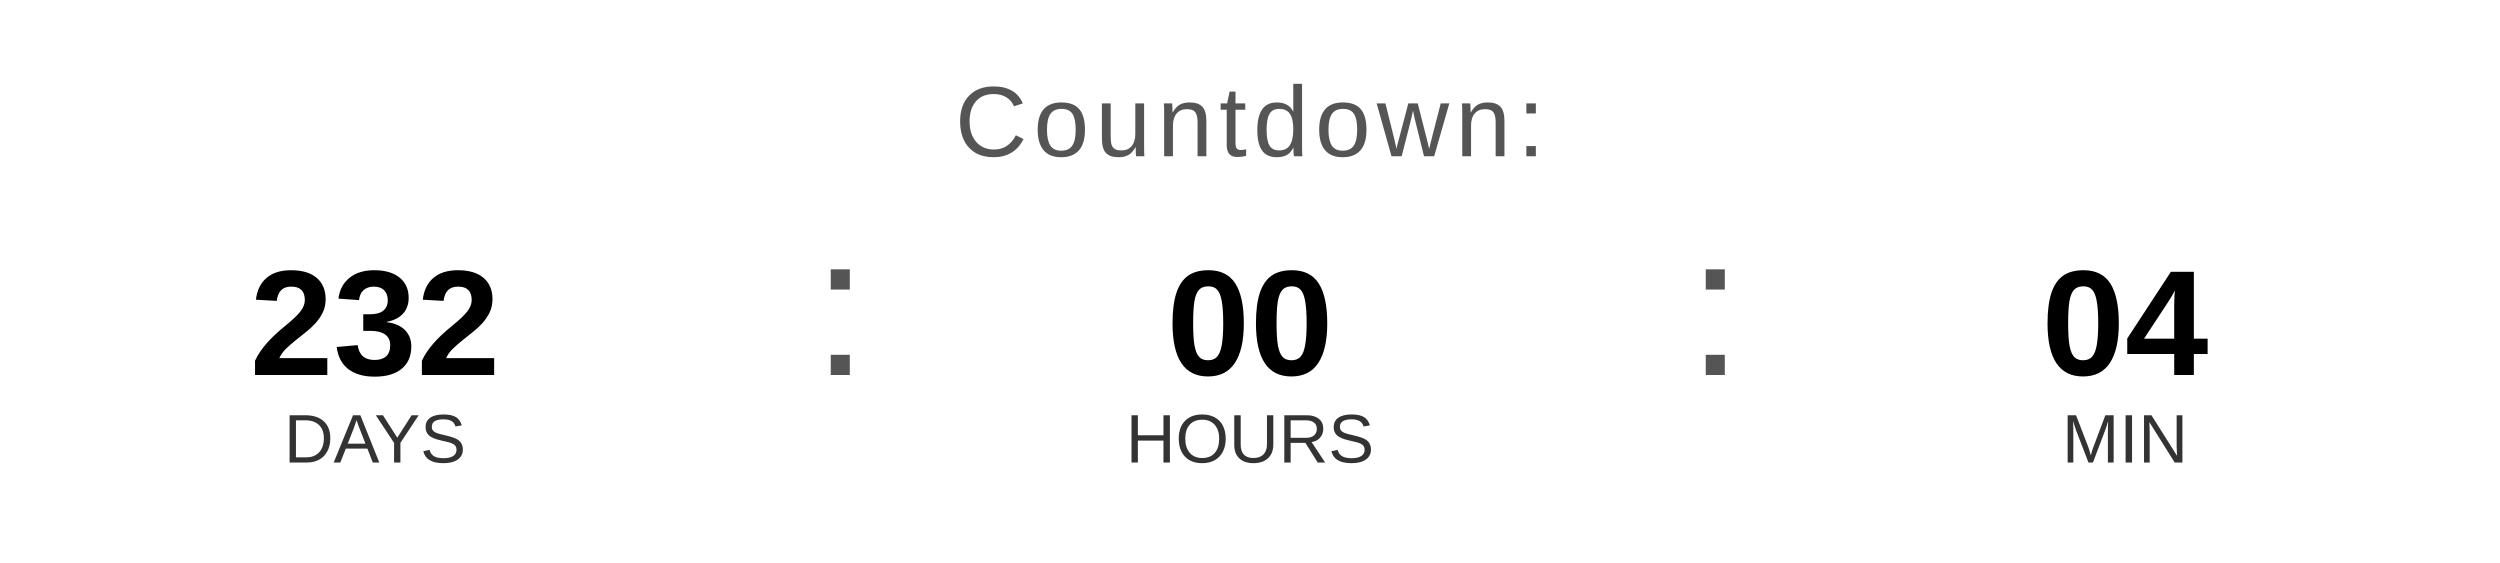
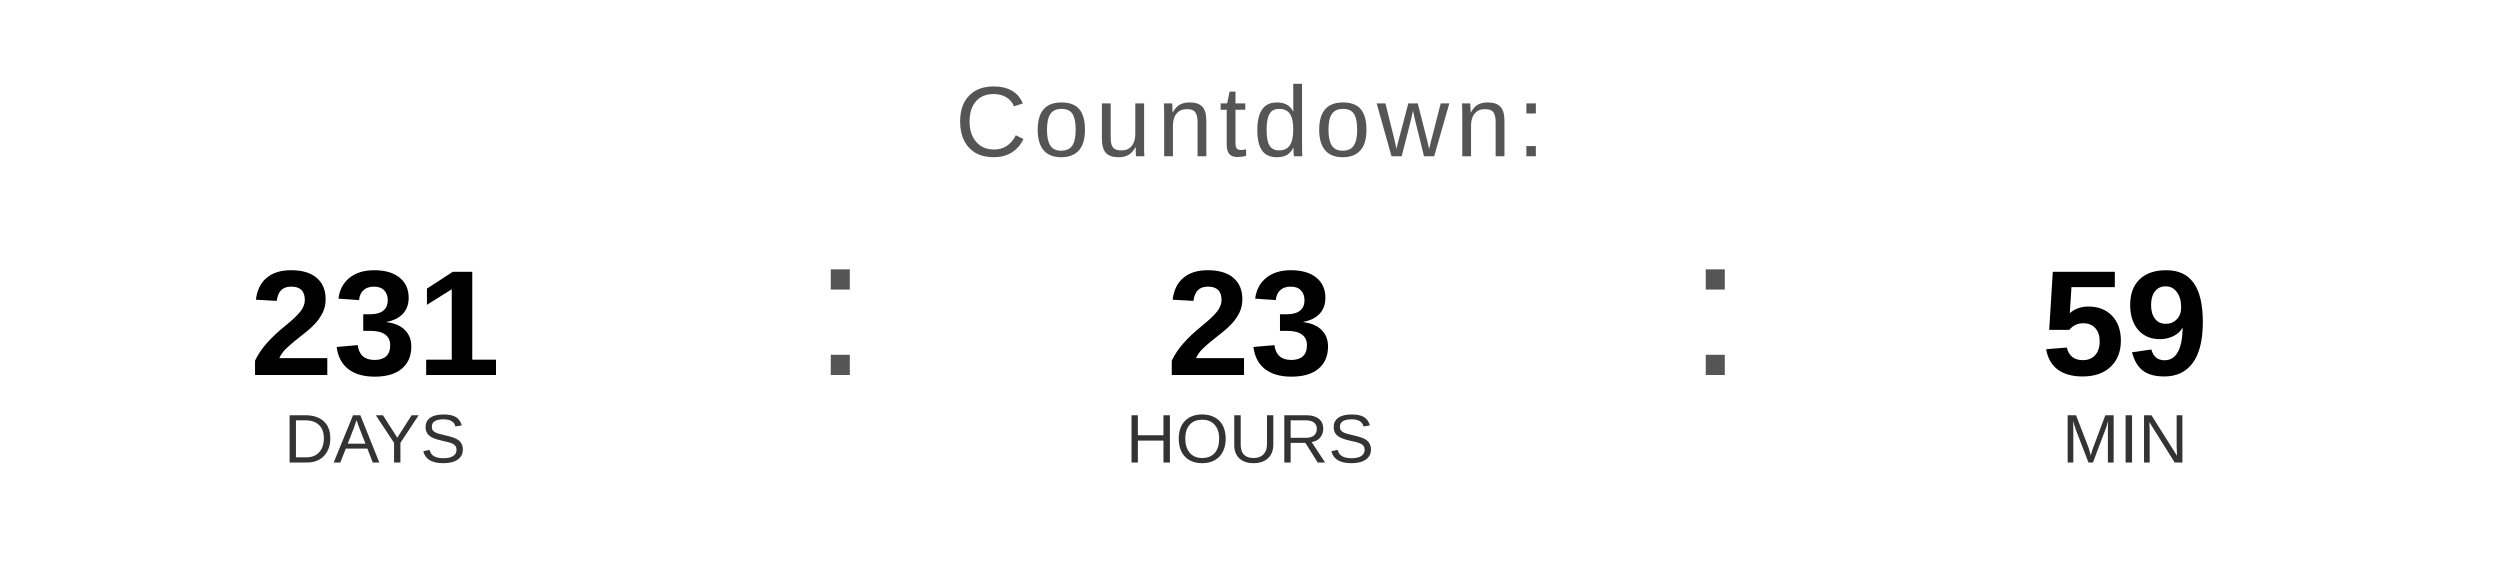
<svg xmlns="http://www.w3.org/2000/svg" width="400" height="90" viewBox="0 0 400 90">
  <text x="200" y="25" font-family="Arial, Helvetica, sans-serif" font-size="16" fill="#555555" text-anchor="middle" letter-spacing="1">
    Countdown:
  </text>
-   <text x="60" y="60" font-family="Arial, Helvetica, sans-serif" font-size="24" font-weight="bold" fill="#000000" text-anchor="middle">232</text>
+   <text x="60" y="60" font-family="Arial, Helvetica, sans-serif" font-size="24" font-weight="bold" fill="#000000" text-anchor="middle">231</text>
  <text x="60" y="74" font-family="Arial, Helvetica, sans-serif" font-size="11" fill="#333333" text-anchor="middle">DAYS</text>
  <text x="130" y="60" font-family="Arial, sans-serif" font-size="32" fill="#555555">:</text>
-   <text x="200" y="60" font-family="Arial, Helvetica, sans-serif" font-size="24" font-weight="bold" fill="#000000" text-anchor="middle">00</text>
+   <text x="200" y="60" font-family="Arial, Helvetica, sans-serif" font-size="24" font-weight="bold" fill="#000000" text-anchor="middle">23</text>
  <text x="200" y="74" font-family="Arial, Helvetica, sans-serif" font-size="11" fill="#333333" text-anchor="middle">HOURS</text>
  <text x="270" y="60" font-family="Arial, sans-serif" font-size="32" fill="#555555">:</text>
-   <text x="340" y="60" font-family="Arial, Helvetica, sans-serif" font-size="24" font-weight="bold" fill="#000000" text-anchor="middle">04</text>
+   <text x="340" y="60" font-family="Arial, Helvetica, sans-serif" font-size="24" font-weight="bold" fill="#000000" text-anchor="middle">59</text>
  <text x="340" y="74" font-family="Arial, Helvetica, sans-serif" font-size="11" fill="#333333" text-anchor="middle">MIN</text>
</svg>
